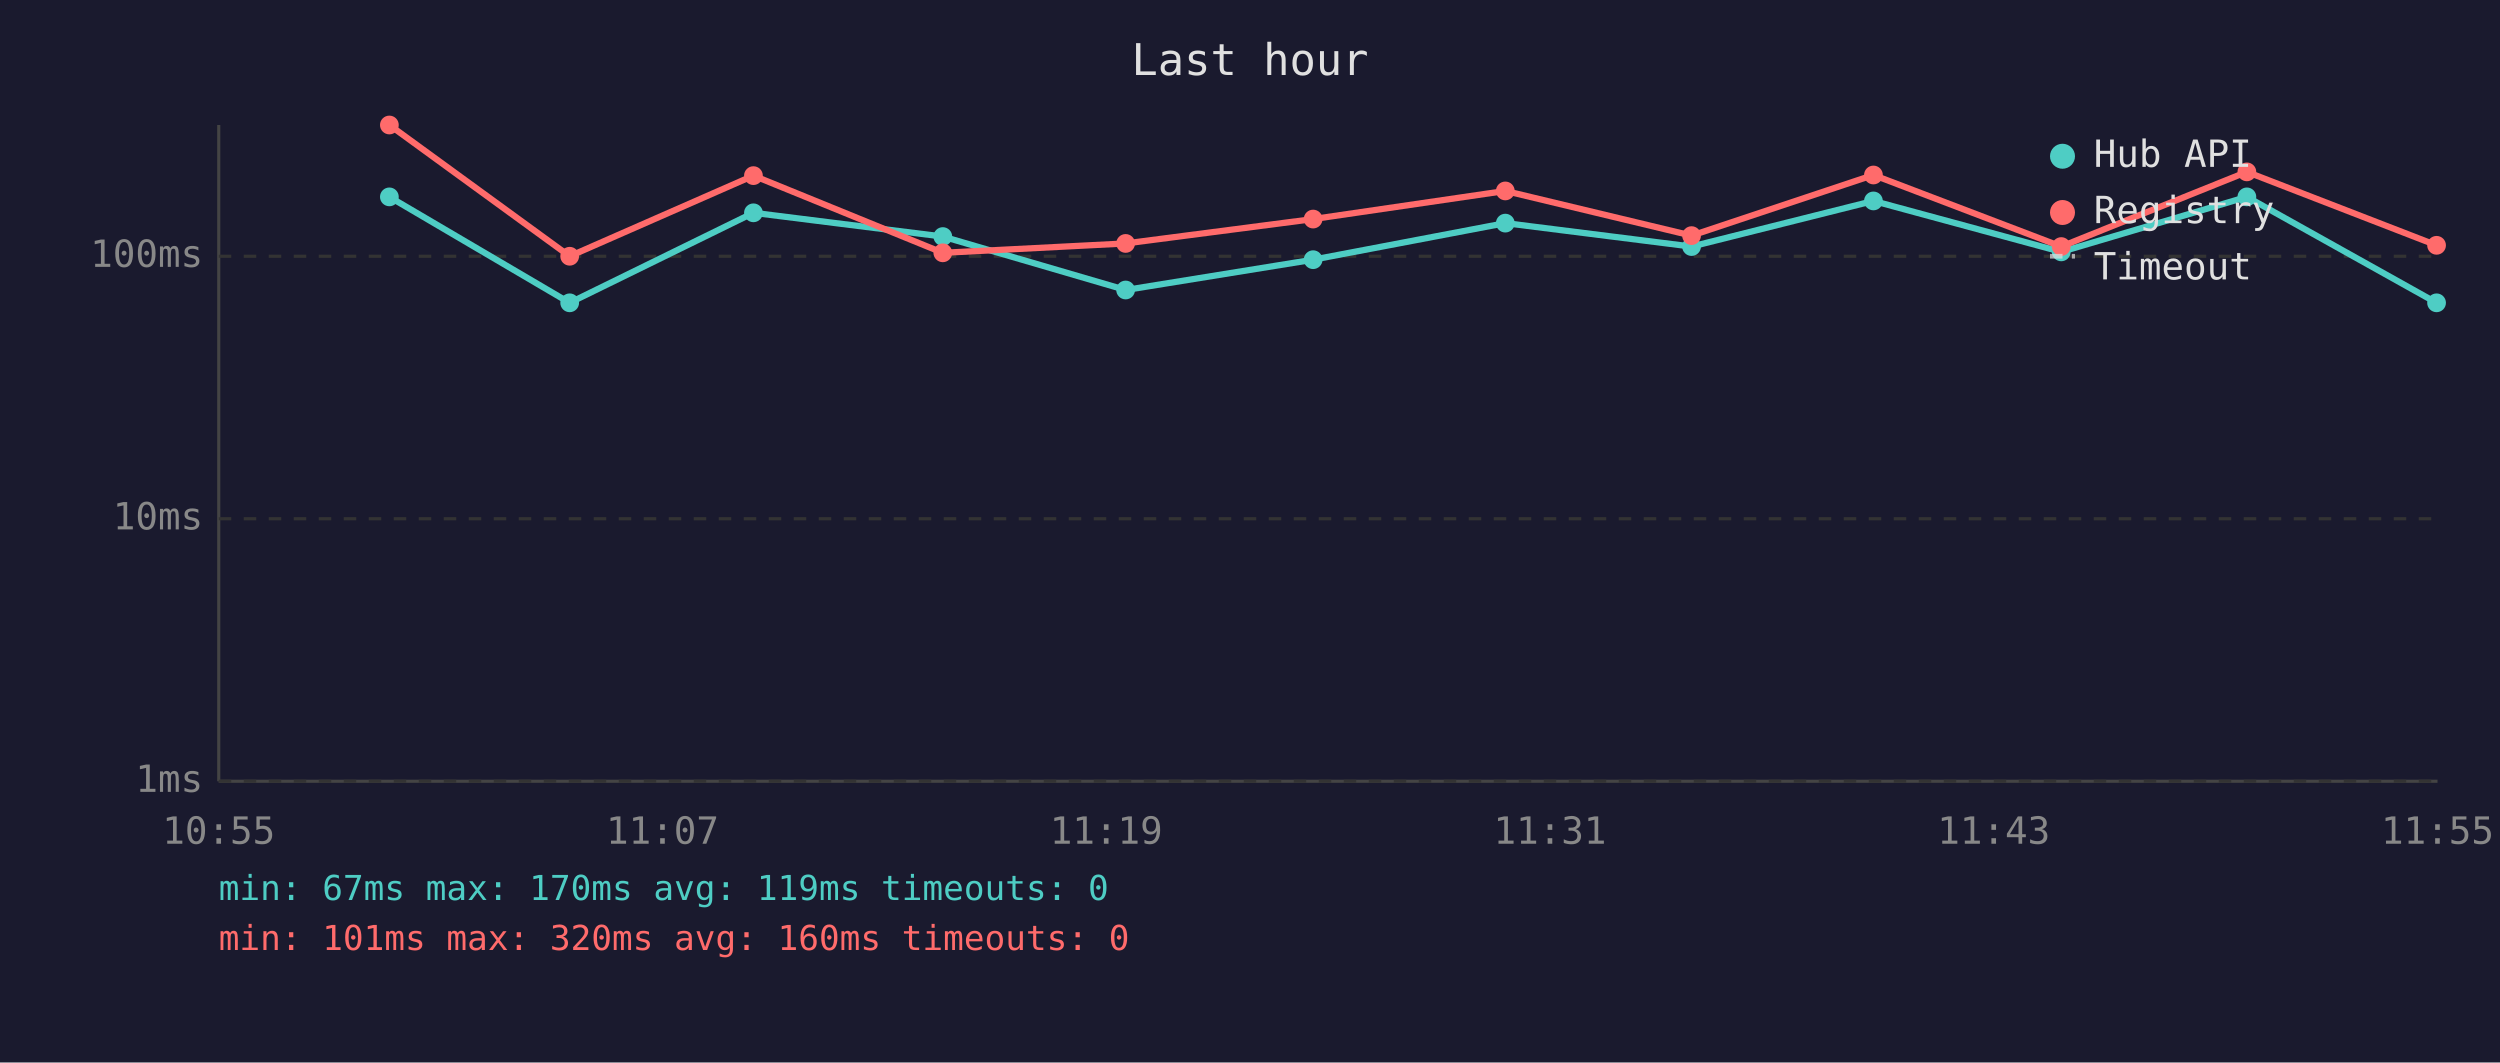
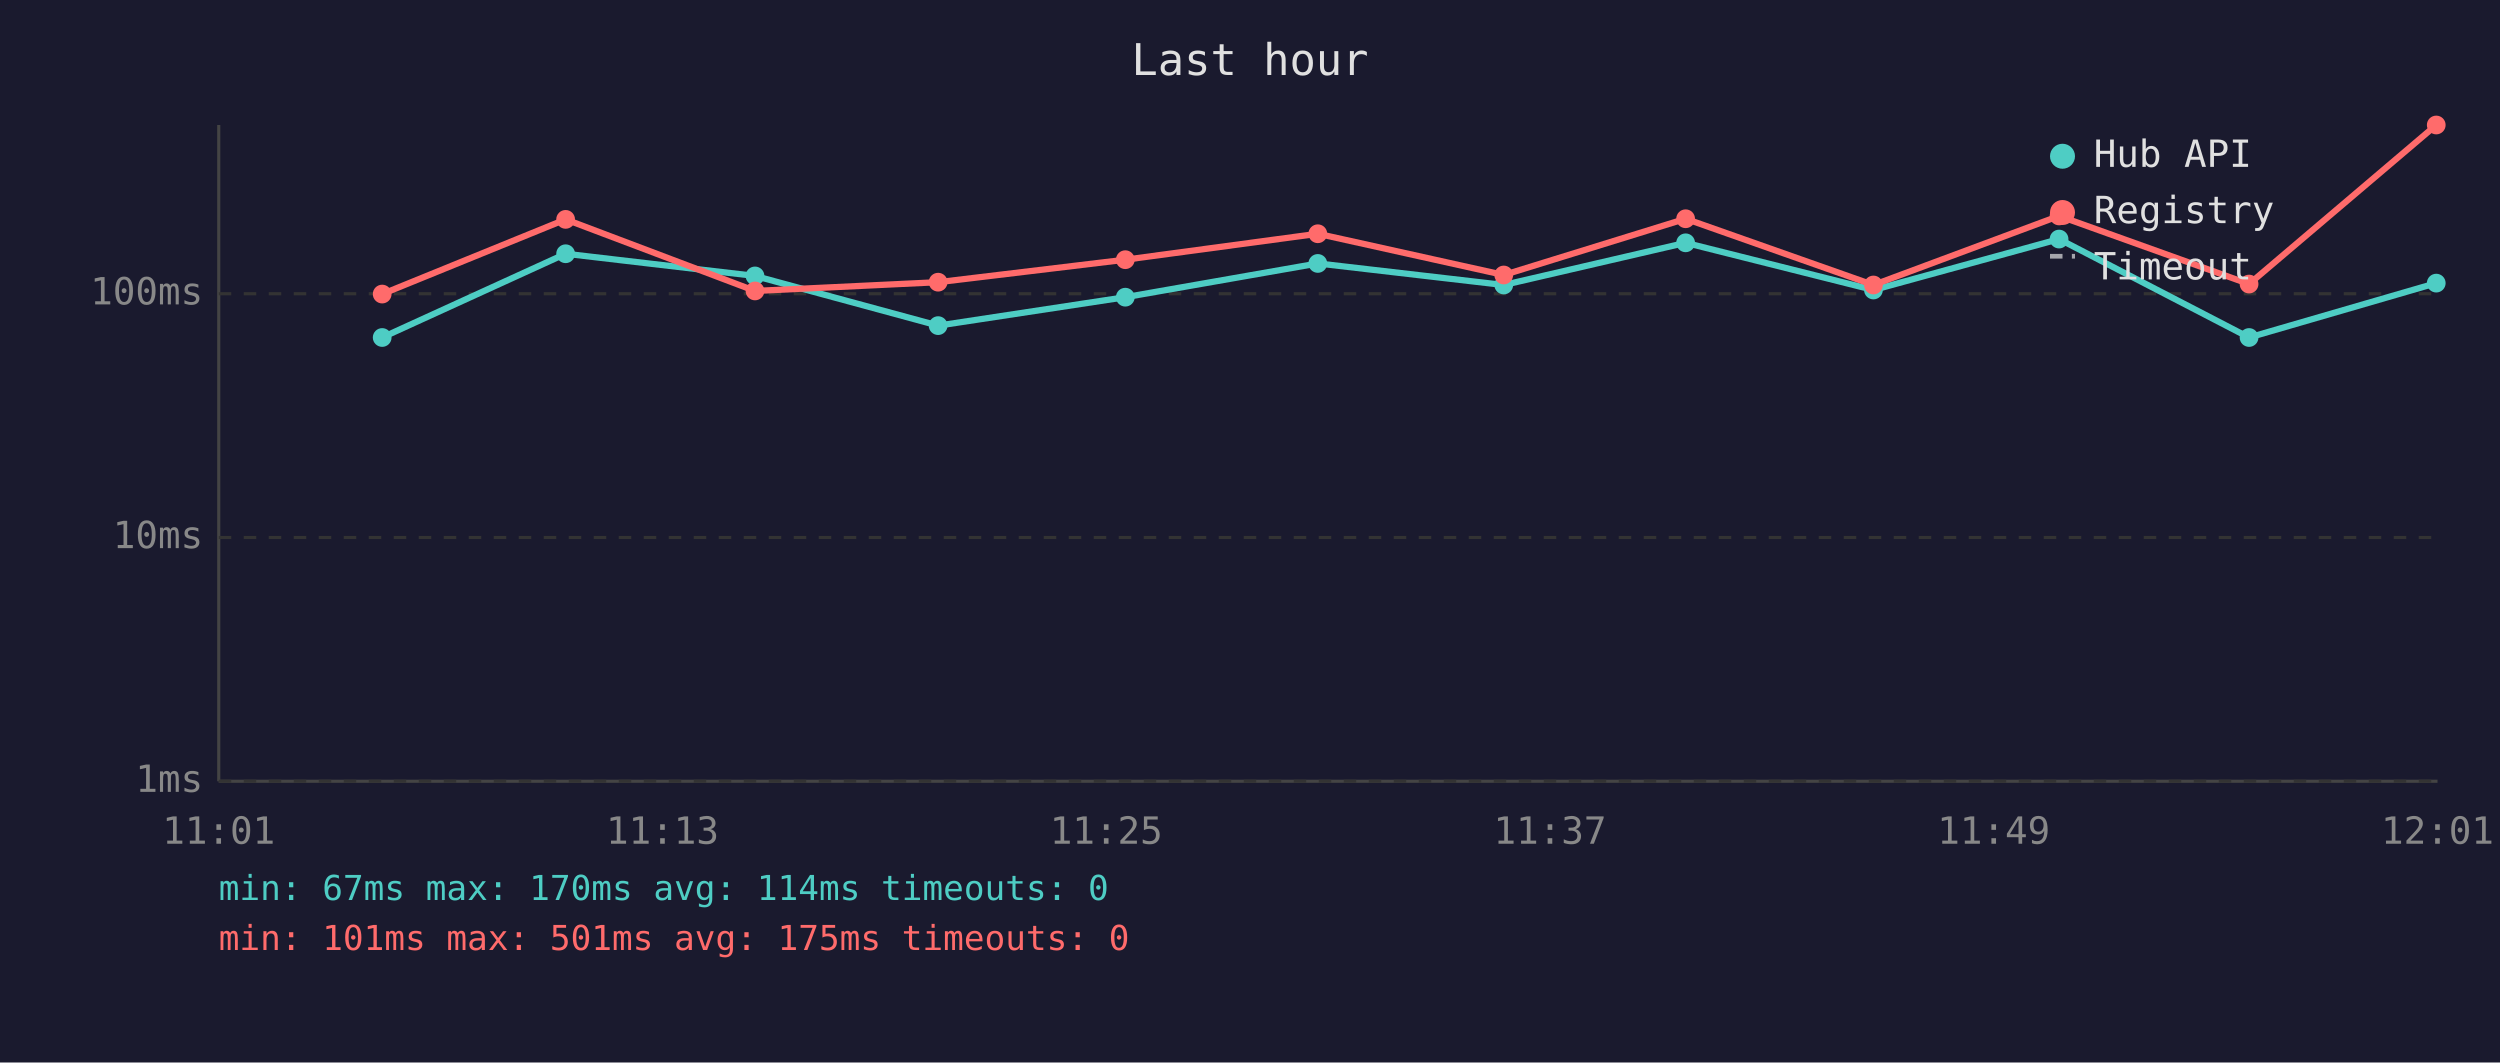
<svg xmlns="http://www.w3.org/2000/svg" viewBox="0 0 800 340" font-family="monospace" font-size="12">
  <rect width="800" height="340" fill="#1a1a2e" />
  <text x="400" y="24" fill="#e0e0e0" font-size="14" text-anchor="middle">Last hour</text>
  <line x1="70" y1="40" x2="70" y2="250" stroke="#444" stroke-width="1" />
  <line x1="70" y1="250" x2="780" y2="250" stroke="#444" stroke-width="1" />
  <line x1="70" y1="250" x2="780" y2="250" stroke="#333" stroke-width="1" stroke-dasharray="4" />
  <text x="65" y="250" fill="#888" text-anchor="end" dominant-baseline="middle">1ms</text>
-   <line x1="70" y1="166" x2="780" y2="166" stroke="#333" stroke-width="1" stroke-dasharray="4" />
-   <text x="65" y="166" fill="#888" text-anchor="end" dominant-baseline="middle">10ms</text>
-   <line x1="70" y1="82" x2="780" y2="82" stroke="#333" stroke-width="1" stroke-dasharray="4" />
-   <text x="65" y="82" fill="#888" text-anchor="end" dominant-baseline="middle">100ms</text>
-   <text x="70" y="270" fill="#888" text-anchor="middle">10:55</text>
-   <text x="212" y="270" fill="#888" text-anchor="middle">11:07</text>
-   <text x="354" y="270" fill="#888" text-anchor="middle">11:19</text>
-   <text x="496" y="270" fill="#888" text-anchor="middle">11:31</text>
-   <text x="638" y="270" fill="#888" text-anchor="middle">11:43</text>
-   <text x="780" y="270" fill="#888" text-anchor="middle">11:55</text>
-   <polyline points="124.6,63.0 182.3,96.9 241.1,68.1 301.7,75.7 360.2,92.8 420.2,83.1 481.7,71.4 541.3,78.9 599.5,64.3 659.6,80.6 719.0,63.0 779.7,96.9" fill="none" stroke="#4ecdc4" stroke-width="2" opacity="1" />
-   <circle cx="124.6" cy="63.0" r="3" fill="#4ecdc4" />
-   <circle cx="182.3" cy="96.9" r="3" fill="#4ecdc4" />
-   <circle cx="241.1" cy="68.1" r="3" fill="#4ecdc4" />
-   <circle cx="301.7" cy="75.7" r="3" fill="#4ecdc4" />
-   <circle cx="360.2" cy="92.8" r="3" fill="#4ecdc4" />
-   <circle cx="420.2" cy="83.1" r="3" fill="#4ecdc4" />
-   <circle cx="481.7" cy="71.4" r="3" fill="#4ecdc4" />
-   <circle cx="541.3" cy="78.9" r="3" fill="#4ecdc4" />
-   <circle cx="599.5" cy="64.3" r="3" fill="#4ecdc4" />
-   <circle cx="659.6" cy="80.6" r="3" fill="#4ecdc4" />
-   <circle cx="719.0" cy="63.0" r="3" fill="#4ecdc4" />
-   <circle cx="779.7" cy="96.9" r="3" fill="#4ecdc4" />
-   <polyline points="124.6,40.0 182.3,82.0 241.1,56.2 301.7,80.9 360.2,77.9 420.2,70.1 481.7,61.1 541.3,75.4 599.5,56.0 659.6,78.9 719.0,55.0 779.7,78.5" fill="none" stroke="#ff6b6b" stroke-width="2" opacity="1" />
-   <circle cx="124.6" cy="40.0" r="3" fill="#ff6b6b" />
-   <circle cx="182.3" cy="82.0" r="3" fill="#ff6b6b" />
-   <circle cx="241.1" cy="56.2" r="3" fill="#ff6b6b" />
-   <circle cx="301.7" cy="80.9" r="3" fill="#ff6b6b" />
-   <circle cx="360.2" cy="77.9" r="3" fill="#ff6b6b" />
-   <circle cx="420.2" cy="70.1" r="3" fill="#ff6b6b" />
-   <circle cx="481.7" cy="61.1" r="3" fill="#ff6b6b" />
-   <circle cx="541.3" cy="75.4" r="3" fill="#ff6b6b" />
-   <circle cx="599.5" cy="56.0" r="3" fill="#ff6b6b" />
-   <circle cx="659.6" cy="78.9" r="3" fill="#ff6b6b" />
-   <circle cx="719.0" cy="55.0" r="3" fill="#ff6b6b" />
-   <circle cx="779.7" cy="78.5" r="3" fill="#ff6b6b" />
+   <line x1="70" y1="172" x2="780" y2="172" stroke="#333" stroke-width="1" stroke-dasharray="4" />
+   <text x="65" y="172" fill="#888" text-anchor="end" dominant-baseline="middle">10ms</text>
+   <line x1="70" y1="94" x2="780" y2="94" stroke="#333" stroke-width="1" stroke-dasharray="4" />
+   <text x="65" y="94" fill="#888" text-anchor="end" dominant-baseline="middle">100ms</text>
+   <text x="70" y="270" fill="#888" text-anchor="middle">11:01</text>
+   <text x="212" y="270" fill="#888" text-anchor="middle">11:13</text>
+   <text x="354" y="270" fill="#888" text-anchor="middle">11:25</text>
+   <text x="496" y="270" fill="#888" text-anchor="middle">11:37</text>
+   <text x="638" y="270" fill="#888" text-anchor="middle">11:49</text>
+   <text x="780" y="270" fill="#888" text-anchor="middle">12:01</text>
+   <polyline points="122.3,108.0 181.0,81.2 241.6,88.3 300.2,104.2 360.1,95.1 421.7,84.3 481.2,91.2 539.4,77.7 599.5,92.8 658.9,76.5 719.7,108.0 779.6,90.6" fill="none" stroke="#4ecdc4" stroke-width="2" opacity="1" />
+   <circle cx="122.3" cy="108.0" r="3" fill="#4ecdc4" />
+   <circle cx="181.0" cy="81.2" r="3" fill="#4ecdc4" />
+   <circle cx="241.6" cy="88.3" r="3" fill="#4ecdc4" />
+   <circle cx="300.2" cy="104.2" r="3" fill="#4ecdc4" />
+   <circle cx="360.1" cy="95.1" r="3" fill="#4ecdc4" />
+   <circle cx="421.7" cy="84.3" r="3" fill="#4ecdc4" />
+   <circle cx="481.2" cy="91.2" r="3" fill="#4ecdc4" />
+   <circle cx="539.4" cy="77.7" r="3" fill="#4ecdc4" />
+   <circle cx="599.5" cy="92.8" r="3" fill="#4ecdc4" />
+   <circle cx="658.9" cy="76.5" r="3" fill="#4ecdc4" />
+   <circle cx="719.7" cy="108.0" r="3" fill="#4ecdc4" />
+   <circle cx="779.6" cy="90.6" r="3" fill="#4ecdc4" />
+   <polyline points="122.3,94.1 181.0,70.2 241.6,93.1 300.2,90.3 360.1,83.1 421.7,74.8 481.2,88.0 539.4,70.0 599.5,91.2 658.9,69.1 719.7,90.9 779.6,40.0" fill="none" stroke="#ff6b6b" stroke-width="2" opacity="1" />
+   <circle cx="122.3" cy="94.1" r="3" fill="#ff6b6b" />
+   <circle cx="181.0" cy="70.2" r="3" fill="#ff6b6b" />
+   <circle cx="241.6" cy="93.1" r="3" fill="#ff6b6b" />
+   <circle cx="300.2" cy="90.3" r="3" fill="#ff6b6b" />
+   <circle cx="360.1" cy="83.1" r="3" fill="#ff6b6b" />
+   <circle cx="421.7" cy="74.8" r="3" fill="#ff6b6b" />
+   <circle cx="481.2" cy="88.0" r="3" fill="#ff6b6b" />
+   <circle cx="539.4" cy="70.0" r="3" fill="#ff6b6b" />
+   <circle cx="599.5" cy="91.2" r="3" fill="#ff6b6b" />
+   <circle cx="658.9" cy="69.1" r="3" fill="#ff6b6b" />
+   <circle cx="719.7" cy="90.9" r="3" fill="#ff6b6b" />
+   <circle cx="779.6" cy="40.0" r="3" fill="#ff6b6b" />
  <circle cx="660" cy="50" r="4" fill="#4ecdc4" />
  <text x="670" y="50" fill="#e0e0e0" dominant-baseline="middle">Hub API</text>
  <circle cx="660" cy="68" r="4" fill="#ff6b6b" />
  <text x="670" y="68" fill="#e0e0e0" dominant-baseline="middle">Registry</text>
  <line x1="656" y1="82" x2="664" y2="82" stroke="#e0e0e0" stroke-width="1.5" stroke-dasharray="4,3" opacity="0.7" />
  <text x="670" y="86" fill="#e0e0e0" dominant-baseline="middle">Timeout</text>
-   <text x="70" y="288" fill="#4ecdc4" font-size="11">min: 67ms  max: 170ms  avg: 119ms  timeouts: 0</text>
-   <text x="70" y="304" fill="#ff6b6b" font-size="11">min: 101ms  max: 320ms  avg: 160ms  timeouts: 0</text>
+   <text x="70" y="288" fill="#4ecdc4" font-size="11">min: 67ms  max: 170ms  avg: 114ms  timeouts: 0</text>
+   <text x="70" y="304" fill="#ff6b6b" font-size="11">min: 101ms  max: 501ms  avg: 175ms  timeouts: 0</text>
</svg>
